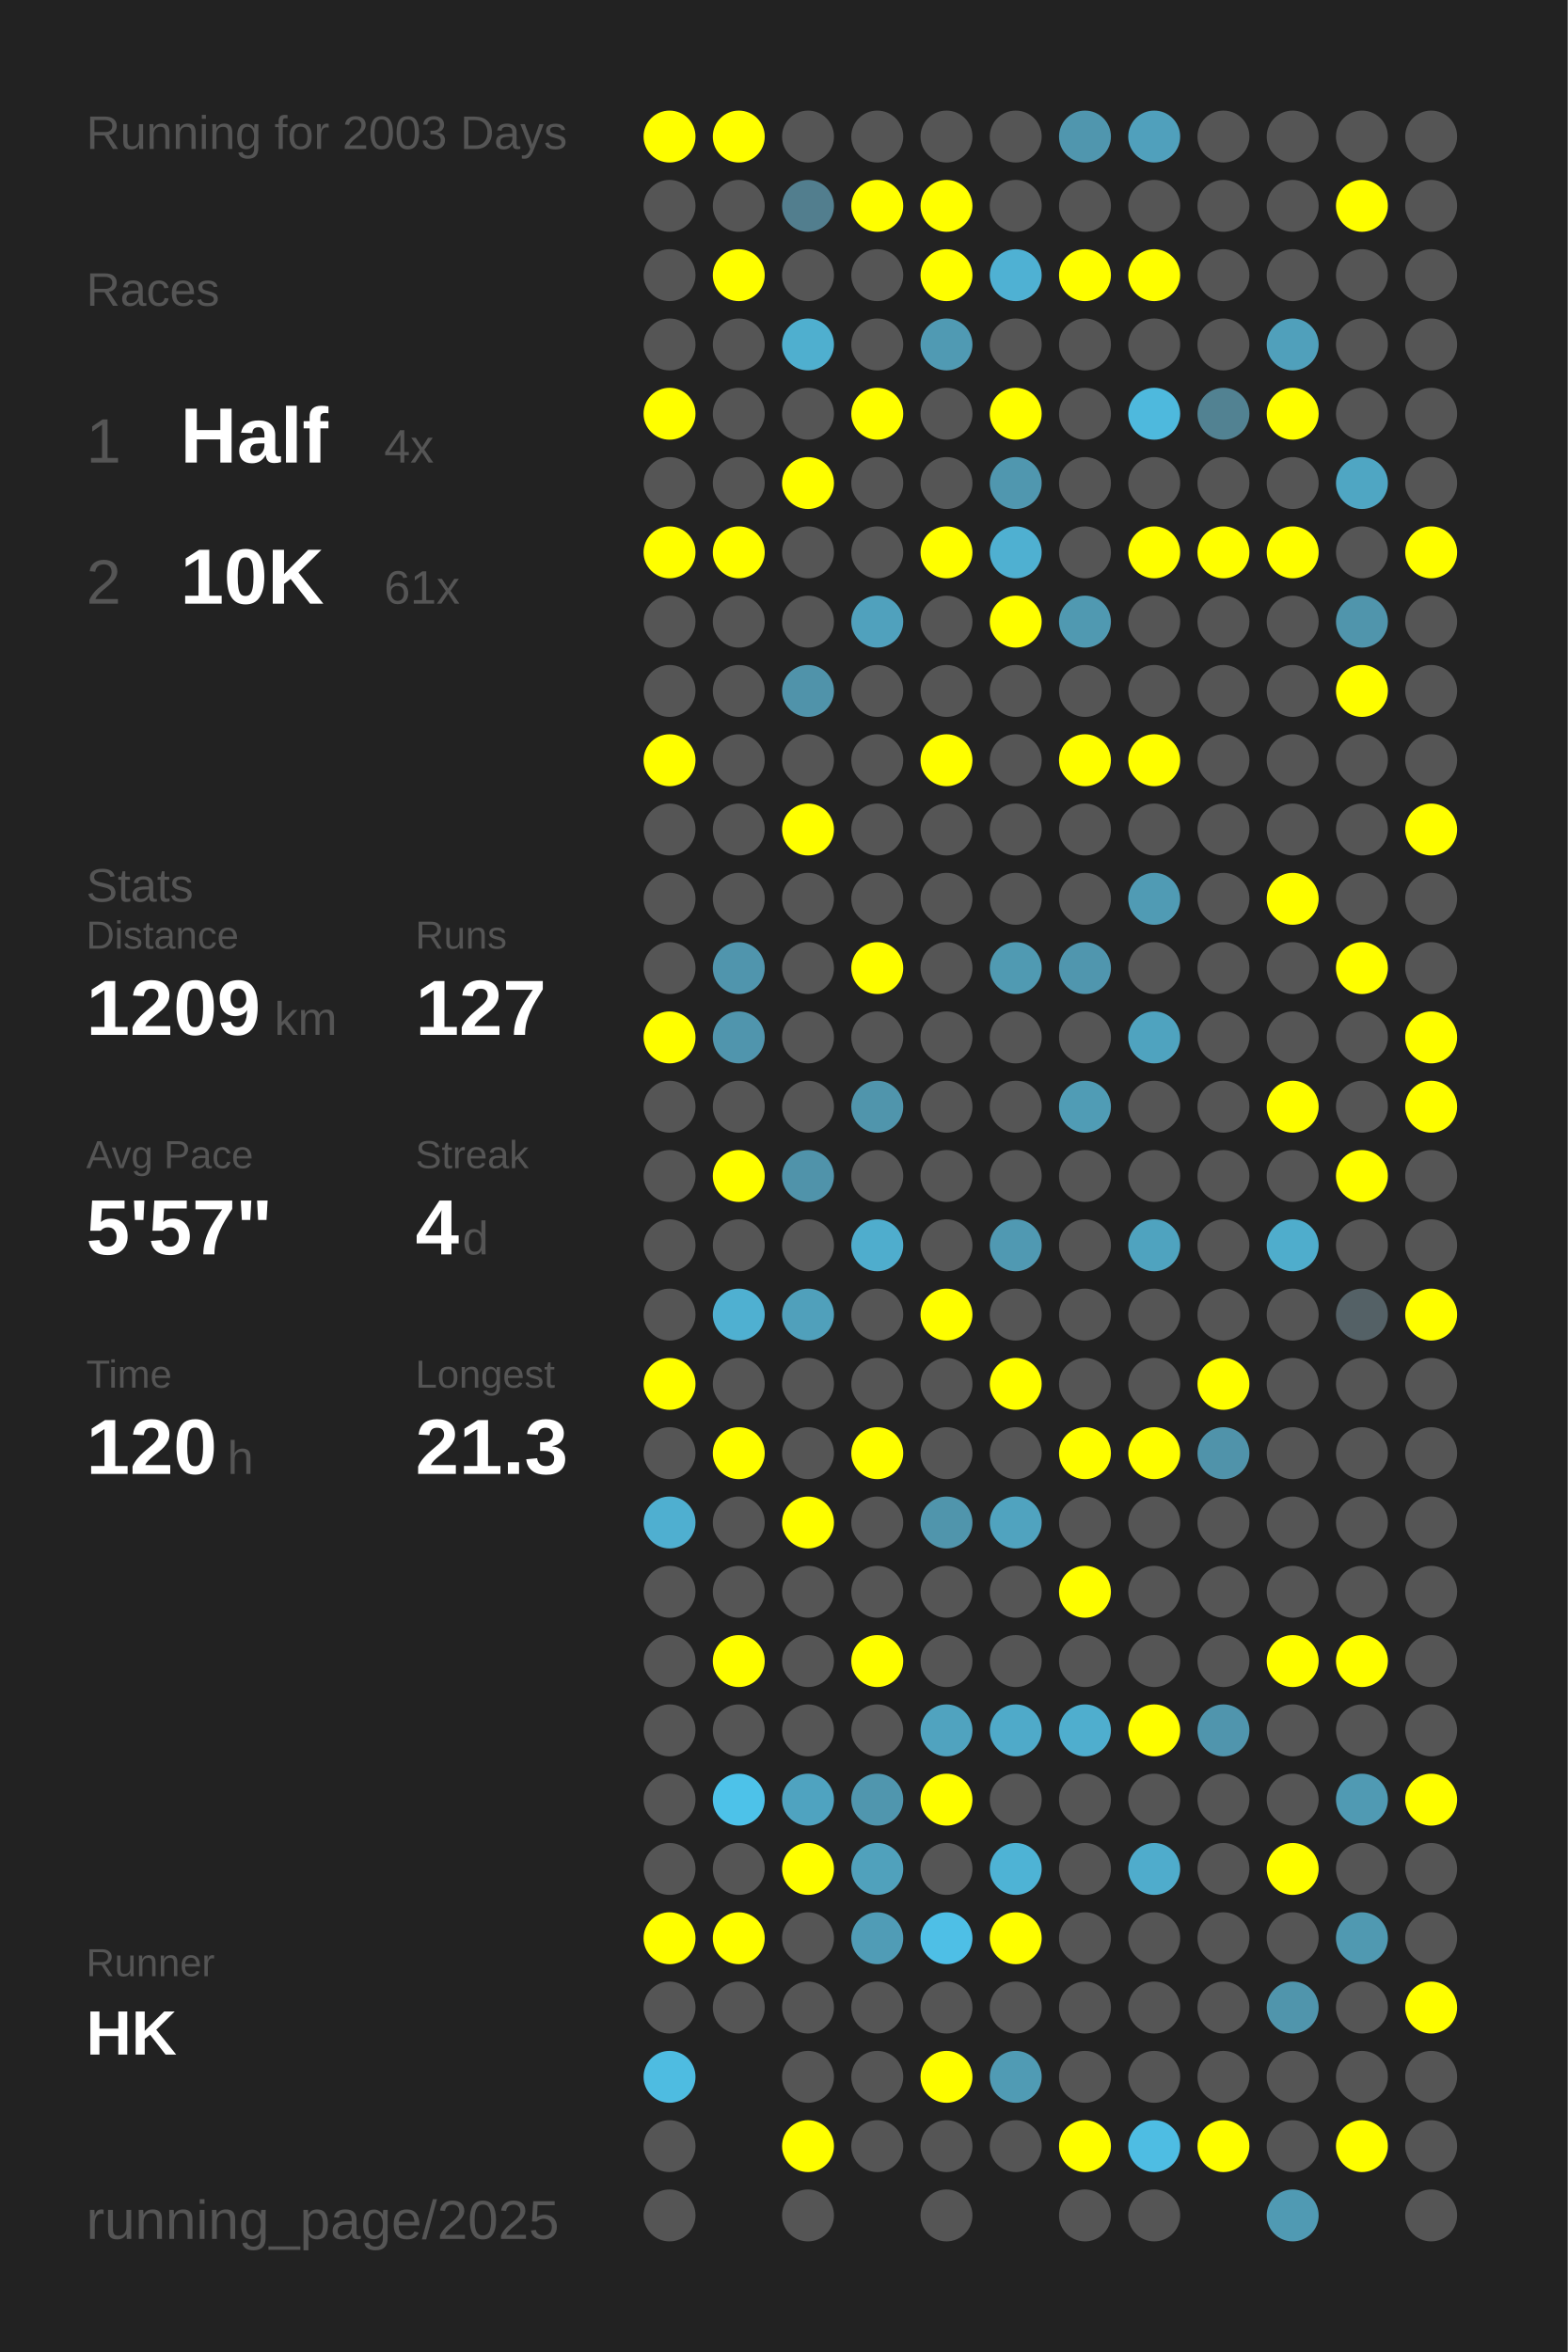
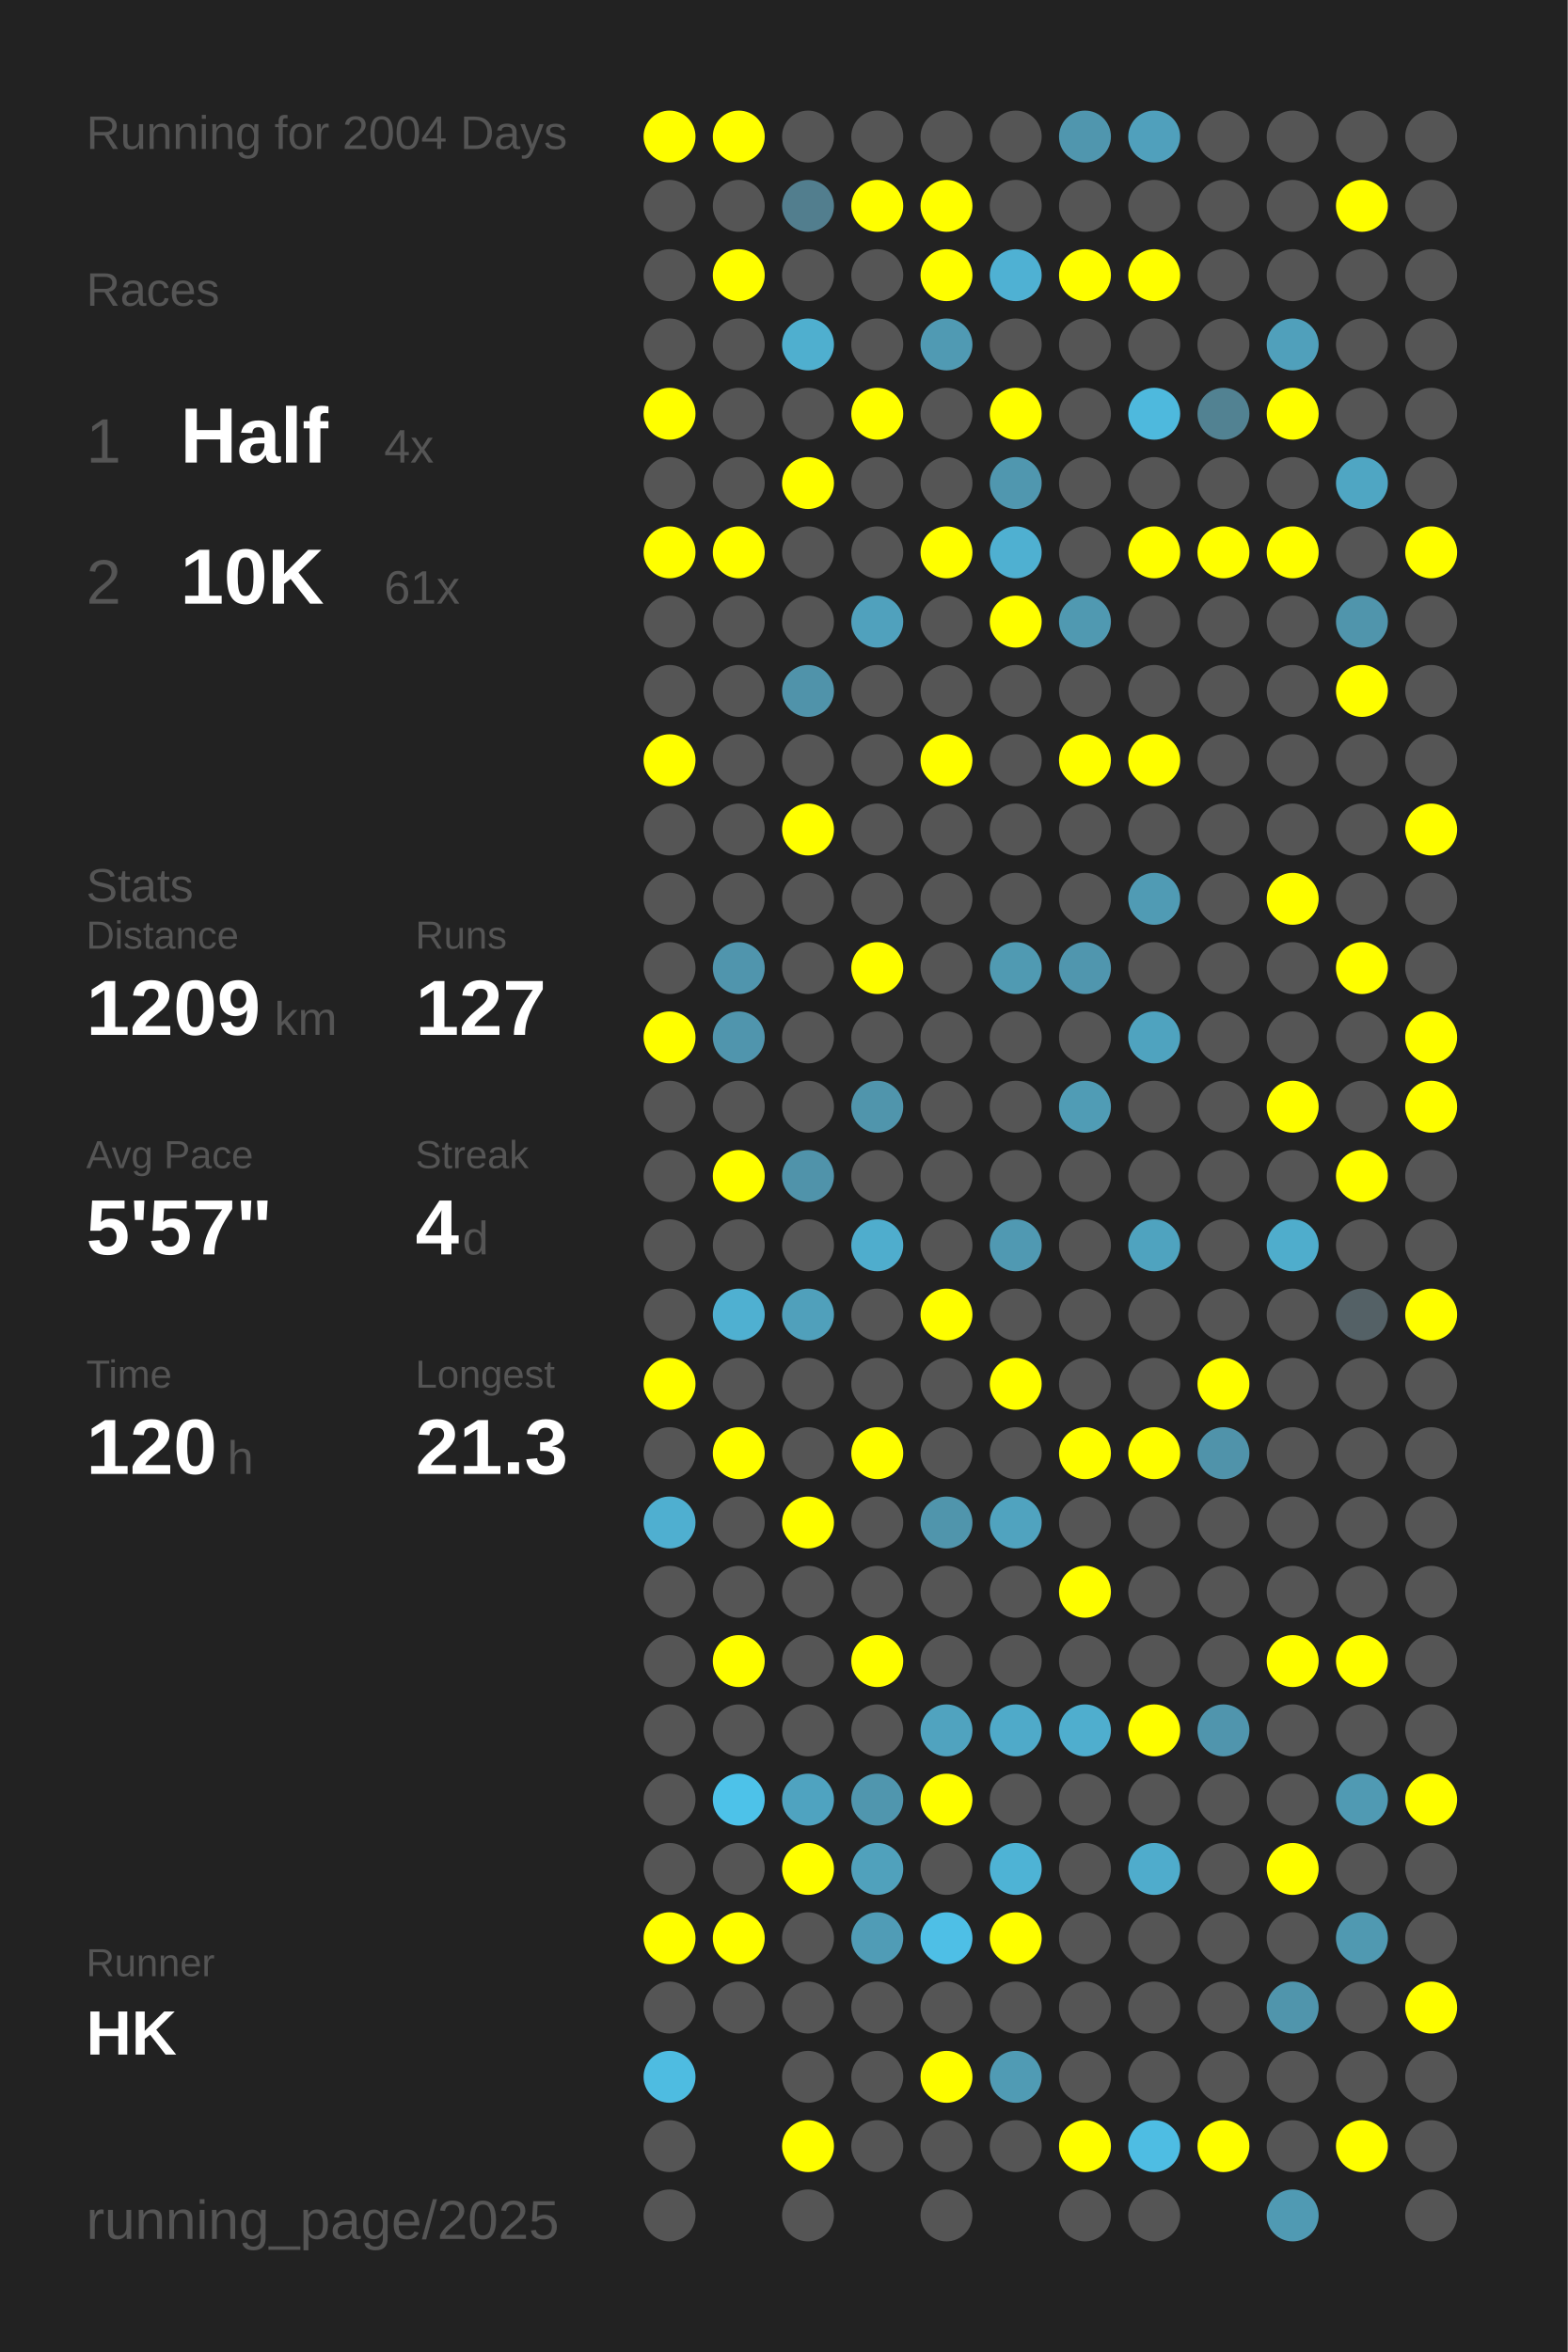
<svg xmlns="http://www.w3.org/2000/svg" baseProfile="full" height="300mm" version="1.1" viewBox="0,0,200,300" width="200mm">
  <defs />
  <rect fill="#222222" height="300" width="200" x="0" y="0" />
-   <text fill="#555555" style="font-size:6px; font-family:Arial;" x="11" y="19">Running for 2003 Days</text>
+   <text fill="#555555" style="font-size:6px; font-family:Arial;" x="11" y="19">Running for 2004 Days</text>
  <text fill="#555555" style="font-size:6px; font-family:Arial;" x="11" y="39">Races</text>
  <text fill="#555555" style="font-size:8px; font-family:Arial;" x="11" y="59">1</text>
  <text fill="#FFFFFF" style="font-size:10px; font-family:Arial; font-weight:bold;" x="23" y="59">Half</text>
  <text fill="#555555" style="font-size:6px; font-family:Arial;" x="49" y="59">4x</text>
  <text fill="#555555" style="font-size:8px; font-family:Arial;" x="11" y="77">2</text>
  <text fill="#FFFFFF" style="font-size:10px; font-family:Arial; font-weight:bold;" x="23" y="77">10K</text>
  <text fill="#555555" style="font-size:6px; font-family:Arial;" x="49" y="77">61x</text>
  <text fill="#555555" style="font-size:6px; font-family:Arial;" x="11" y="115">Stats</text>
  <text fill="#555555" style="font-size:5px; font-family:Arial;" x="11" y="121">Distance</text>
  <text fill="#FFFFFF" style="font-size:10px; font-family:Arial; font-weight:bold;" x="11" y="132">1209</text>
  <text fill="#555555" style="font-size:6px; font-family:Arial;" x="35" y="132">km</text>
  <text fill="#555555" style="font-size:5px; font-family:Arial;" x="53" y="121">Runs</text>
  <text fill="#FFFFFF" style="font-size:10px; font-family:Arial; font-weight:bold;" x="53" y="132">127</text>
  <text fill="#555555" style="font-size:5px; font-family:Arial;" x="11" y="149">Avg Pace</text>
  <text fill="#FFFFFF" style="font-size:10px; font-family:Arial; font-weight:bold;" x="11" y="160">5'57"</text>
  <text fill="#555555" style="font-size:5px; font-family:Arial;" x="53" y="149">Streak</text>
  <text fill="#FFFFFF" style="font-size:10px; font-family:Arial; font-weight:bold;" x="53" y="160">4</text>
  <text fill="#555555" style="font-size:6px; font-family:Arial;" x="59" y="160">d</text>
  <text fill="#555555" style="font-size:5px; font-family:Arial;" x="11" y="177">Time</text>
  <text fill="#FFFFFF" style="font-size:10px; font-family:Arial; font-weight:bold;" x="11" y="188">120</text>
  <text fill="#555555" style="font-size:6px; font-family:Arial;" x="29" y="188">h</text>
  <text fill="#555555" style="font-size:5px; font-family:Arial;" x="53" y="177">Longest</text>
  <text fill="#FFFFFF" style="font-size:10px; font-family:Arial; font-weight:bold;" x="53" y="188">21.3</text>
  <text fill="#555555" style="font-size:5px; font-family:Arial;" x="11" y="252.065">Runner</text>
  <text fill="#FFFFFF" style="font-size:8px; font-family:Arial; font-weight:bold;" x="11" y="262.065">HK</text>
  <text fill="#555555" style="font-size:7px; font-family:Arial;" x="11" y="285.581">running_page/2025</text>
  <circle cx="85.417" cy="17.419" fill="#FFFF00" r="3.312" />
  <circle cx="85.417" cy="26.258" fill="#555555" r="3.312" />
  <circle cx="85.417" cy="35.097" fill="#555555" r="3.312" />
  <circle cx="85.417" cy="43.935" fill="#555555" r="3.312" />
  <circle cx="85.417" cy="52.774" fill="#FFFF00" r="3.312" />
  <circle cx="85.417" cy="61.613" fill="#555555" r="3.312" />
  <circle cx="85.417" cy="70.452" fill="#FFFF00" r="3.312" />
  <circle cx="85.417" cy="79.29" fill="#555555" r="3.312" />
  <circle cx="85.417" cy="88.129" fill="#555555" r="3.312" />
  <circle cx="85.417" cy="96.968" fill="#FFFF00" r="3.312" />
  <circle cx="85.417" cy="105.806" fill="#555555" r="3.312" />
  <circle cx="85.417" cy="114.645" fill="#555555" r="3.312" />
  <circle cx="85.417" cy="123.484" fill="#555555" r="3.312" />
  <circle cx="85.417" cy="132.323" fill="#FFFF00" r="3.312" />
  <circle cx="85.417" cy="141.161" fill="#555555" r="3.312" />
  <circle cx="85.417" cy="150" fill="#555555" r="3.312" />
  <circle cx="85.417" cy="158.839" fill="#555555" r="3.312" />
  <circle cx="85.417" cy="167.677" fill="#555555" r="3.312" />
  <circle cx="85.417" cy="176.516" fill="#FFFF00" r="3.312" />
  <circle cx="85.417" cy="185.355" fill="#555555" r="3.312" />
  <circle cx="85.417" cy="194.194" fill="#4fafd0" r="3.312" />
  <circle cx="85.417" cy="203.032" fill="#555555" r="3.312" />
  <circle cx="85.417" cy="211.871" fill="#555555" r="3.312" />
  <circle cx="85.417" cy="220.71" fill="#555555" r="3.312" />
  <circle cx="85.417" cy="229.548" fill="#555555" r="3.312" />
  <circle cx="85.417" cy="238.387" fill="#555555" r="3.312" />
  <circle cx="85.417" cy="247.226" fill="#FFFF00" r="3.312" />
  <circle cx="85.417" cy="256.065" fill="#555555" r="3.312" />
  <circle cx="85.417" cy="264.903" fill="#4ebce1" r="3.312" />
  <circle cx="85.417" cy="273.742" fill="#555555" r="3.312" />
  <circle cx="85.417" cy="282.581" fill="#555555" r="3.312" />
  <circle cx="94.25" cy="17.419" fill="#FFFF00" r="3.312" />
  <circle cx="94.25" cy="26.258" fill="#555555" r="3.312" />
  <circle cx="94.25" cy="35.097" fill="#FFFF00" r="3.312" />
  <circle cx="94.25" cy="43.935" fill="#555555" r="3.312" />
  <circle cx="94.25" cy="52.774" fill="#555555" r="3.312" />
  <circle cx="94.25" cy="61.613" fill="#555555" r="3.312" />
  <circle cx="94.25" cy="70.452" fill="#FFFF00" r="3.312" />
  <circle cx="94.25" cy="79.29" fill="#555555" r="3.312" />
  <circle cx="94.25" cy="88.129" fill="#555555" r="3.312" />
  <circle cx="94.25" cy="96.968" fill="#555555" r="3.312" />
  <circle cx="94.25" cy="105.806" fill="#555555" r="3.312" />
  <circle cx="94.25" cy="114.645" fill="#555555" r="3.312" />
  <circle cx="94.25" cy="123.484" fill="#5095ad" r="3.312" />
  <circle cx="94.25" cy="132.323" fill="#5095ad" r="3.312" />
  <circle cx="94.25" cy="141.161" fill="#555555" r="3.312" />
  <circle cx="94.25" cy="150" fill="#FFFF00" r="3.312" />
  <circle cx="94.25" cy="158.839" fill="#555555" r="3.312" />
  <circle cx="94.25" cy="167.677" fill="#4fb0d1" r="3.312" />
  <circle cx="94.25" cy="176.516" fill="#555555" r="3.312" />
  <circle cx="94.25" cy="185.355" fill="#FFFF00" r="3.312" />
  <circle cx="94.25" cy="194.194" fill="#555555" r="3.312" />
  <circle cx="94.25" cy="203.032" fill="#555555" r="3.312" />
  <circle cx="94.25" cy="211.871" fill="#FFFF00" r="3.312" />
  <circle cx="94.25" cy="220.71" fill="#555555" r="3.312" />
  <circle cx="94.25" cy="229.548" fill="#4dc2e9" r="3.312" />
  <circle cx="94.25" cy="238.387" fill="#555555" r="3.312" />
  <circle cx="94.25" cy="247.226" fill="#FFFF00" r="3.312" />
  <circle cx="94.25" cy="256.065" fill="#555555" r="3.312" />
  <circle cx="103.083" cy="17.419" fill="#555555" r="3.312" />
  <circle cx="103.083" cy="26.258" fill="#527e8e" r="3.312" />
  <circle cx="103.083" cy="35.097" fill="#555555" r="3.312" />
  <circle cx="103.083" cy="43.935" fill="#4fafcf" r="3.312" />
  <circle cx="103.083" cy="52.774" fill="#555555" r="3.312" />
  <circle cx="103.083" cy="61.613" fill="#FFFF00" r="3.312" />
  <circle cx="103.083" cy="70.452" fill="#555555" r="3.312" />
  <circle cx="103.083" cy="79.29" fill="#555555" r="3.312" />
  <circle cx="103.083" cy="88.129" fill="#5093aa" r="3.312" />
  <circle cx="103.083" cy="96.968" fill="#555555" r="3.312" />
  <circle cx="103.083" cy="105.806" fill="#FFFF00" r="3.312" />
  <circle cx="103.083" cy="114.645" fill="#555555" r="3.312" />
  <circle cx="103.083" cy="123.484" fill="#555555" r="3.312" />
  <circle cx="103.083" cy="132.323" fill="#555555" r="3.312" />
  <circle cx="103.083" cy="141.161" fill="#555555" r="3.312" />
  <circle cx="103.083" cy="150" fill="#5093aa" r="3.312" />
  <circle cx="103.083" cy="158.839" fill="#555555" r="3.312" />
  <circle cx="103.083" cy="167.677" fill="#50a0bb" r="3.312" />
  <circle cx="103.083" cy="176.516" fill="#555555" r="3.312" />
  <circle cx="103.083" cy="185.355" fill="#555555" r="3.312" />
  <circle cx="103.083" cy="194.194" fill="#FFFF00" r="3.312" />
  <circle cx="103.083" cy="203.032" fill="#555555" r="3.312" />
  <circle cx="103.083" cy="211.871" fill="#555555" r="3.312" />
  <circle cx="103.083" cy="220.71" fill="#555555" r="3.312" />
  <circle cx="103.083" cy="229.548" fill="#4fa3c0" r="3.312" />
  <circle cx="103.083" cy="238.387" fill="#FFFF00" r="3.312" />
  <circle cx="103.083" cy="247.226" fill="#555555" r="3.312" />
  <circle cx="103.083" cy="256.065" fill="#555555" r="3.312" />
  <circle cx="103.083" cy="264.903" fill="#555555" r="3.312" />
  <circle cx="103.083" cy="273.742" fill="#FFFF00" r="3.312" />
  <circle cx="103.083" cy="282.581" fill="#555555" r="3.312" />
  <circle cx="111.917" cy="17.419" fill="#555555" r="3.312" />
  <circle cx="111.917" cy="26.258" fill="#FFFF00" r="3.312" />
  <circle cx="111.917" cy="35.097" fill="#555555" r="3.312" />
  <circle cx="111.917" cy="43.935" fill="#555555" r="3.312" />
  <circle cx="111.917" cy="52.774" fill="#FFFF00" r="3.312" />
  <circle cx="111.917" cy="61.613" fill="#555555" r="3.312" />
  <circle cx="111.917" cy="70.452" fill="#555555" r="3.312" />
  <circle cx="111.917" cy="79.29" fill="#50a1bd" r="3.312" />
  <circle cx="111.917" cy="88.129" fill="#555555" r="3.312" />
  <circle cx="111.917" cy="96.968" fill="#555555" r="3.312" />
  <circle cx="111.917" cy="105.806" fill="#555555" r="3.312" />
  <circle cx="111.917" cy="114.645" fill="#555555" r="3.312" />
  <circle cx="111.917" cy="123.484" fill="#FFFF00" r="3.312" />
  <circle cx="111.917" cy="132.323" fill="#555555" r="3.312" />
  <circle cx="111.917" cy="141.161" fill="#5095ac" r="3.312" />
  <circle cx="111.917" cy="150" fill="#555555" r="3.312" />
  <circle cx="111.917" cy="158.839" fill="#4fadcd" r="3.312" />
  <circle cx="111.917" cy="167.677" fill="#555555" r="3.312" />
  <circle cx="111.917" cy="176.516" fill="#555555" r="3.312" />
  <circle cx="111.917" cy="185.355" fill="#FFFF00" r="3.312" />
  <circle cx="111.917" cy="194.194" fill="#555555" r="3.312" />
  <circle cx="111.917" cy="203.032" fill="#555555" r="3.312" />
  <circle cx="111.917" cy="211.871" fill="#FFFF00" r="3.312" />
  <circle cx="111.917" cy="220.71" fill="#555555" r="3.312" />
  <circle cx="111.917" cy="229.548" fill="#5096ae" r="3.312" />
  <circle cx="111.917" cy="238.387" fill="#50a1bc" r="3.312" />
  <circle cx="111.917" cy="247.226" fill="#509cb6" r="3.312" />
  <circle cx="111.917" cy="256.065" fill="#555555" r="3.312" />
  <circle cx="111.917" cy="264.903" fill="#555555" r="3.312" />
  <circle cx="111.917" cy="273.742" fill="#555555" r="3.312" />
  <circle cx="120.75" cy="17.419" fill="#555555" r="3.312" />
  <circle cx="120.75" cy="26.258" fill="#FFFF00" r="3.312" />
  <circle cx="120.75" cy="35.097" fill="#FFFF00" r="3.312" />
  <circle cx="120.75" cy="43.935" fill="#509ab3" r="3.312" />
  <circle cx="120.75" cy="52.774" fill="#555555" r="3.312" />
  <circle cx="120.75" cy="61.613" fill="#555555" r="3.312" />
  <circle cx="120.75" cy="70.452" fill="#FFFF00" r="3.312" />
  <circle cx="120.75" cy="79.29" fill="#555555" r="3.312" />
  <circle cx="120.75" cy="88.129" fill="#555555" r="3.312" />
  <circle cx="120.75" cy="96.968" fill="#FFFF00" r="3.312" />
  <circle cx="120.75" cy="105.806" fill="#555555" r="3.312" />
  <circle cx="120.75" cy="114.645" fill="#555555" r="3.312" />
  <circle cx="120.75" cy="123.484" fill="#555555" r="3.312" />
  <circle cx="120.75" cy="132.323" fill="#555555" r="3.312" />
  <circle cx="120.75" cy="141.161" fill="#555555" r="3.312" />
  <circle cx="120.75" cy="150" fill="#555555" r="3.312" />
  <circle cx="120.75" cy="158.839" fill="#555555" r="3.312" />
  <circle cx="120.75" cy="167.677" fill="#FFFF00" r="3.312" />
  <circle cx="120.75" cy="176.516" fill="#555555" r="3.312" />
  <circle cx="120.75" cy="185.355" fill="#555555" r="3.312" />
  <circle cx="120.75" cy="194.194" fill="#5095ac" r="3.312" />
  <circle cx="120.75" cy="203.032" fill="#555555" r="3.312" />
  <circle cx="120.75" cy="211.871" fill="#555555" r="3.312" />
  <circle cx="120.75" cy="220.71" fill="#50a3bf" r="3.312" />
  <circle cx="120.75" cy="229.548" fill="#FFFF00" r="3.312" />
  <circle cx="120.75" cy="238.387" fill="#555555" r="3.312" />
  <circle cx="120.75" cy="247.226" fill="#4ebfe6" r="3.312" />
  <circle cx="120.75" cy="256.065" fill="#555555" r="3.312" />
  <circle cx="120.75" cy="264.903" fill="#FFFF00" r="3.312" />
  <circle cx="120.75" cy="273.742" fill="#555555" r="3.312" />
  <circle cx="120.75" cy="282.581" fill="#555555" r="3.312" />
  <circle cx="129.583" cy="17.419" fill="#555555" r="3.312" />
  <circle cx="129.583" cy="26.258" fill="#555555" r="3.312" />
  <circle cx="129.583" cy="35.097" fill="#4fb1d3" r="3.312" />
  <circle cx="129.583" cy="43.935" fill="#555555" r="3.312" />
  <circle cx="129.583" cy="52.774" fill="#FFFF00" r="3.312" />
  <circle cx="129.583" cy="61.613" fill="#5097af" r="3.312" />
  <circle cx="129.583" cy="70.452" fill="#4fb0d1" r="3.312" />
  <circle cx="129.583" cy="79.29" fill="#FFFF00" r="3.312" />
  <circle cx="129.583" cy="88.129" fill="#555555" r="3.312" />
  <circle cx="129.583" cy="96.968" fill="#555555" r="3.312" />
  <circle cx="129.583" cy="105.806" fill="#555555" r="3.312" />
  <circle cx="129.583" cy="114.645" fill="#555555" r="3.312" />
  <circle cx="129.583" cy="123.484" fill="#509ab2" r="3.312" />
  <circle cx="129.583" cy="132.323" fill="#555555" r="3.312" />
  <circle cx="129.583" cy="141.161" fill="#555555" r="3.312" />
  <circle cx="129.583" cy="150" fill="#555555" r="3.312" />
  <circle cx="129.583" cy="158.839" fill="#5099b2" r="3.312" />
  <circle cx="129.583" cy="167.677" fill="#555555" r="3.312" />
  <circle cx="129.583" cy="176.516" fill="#FFFF00" r="3.312" />
  <circle cx="129.583" cy="185.355" fill="#555555" r="3.312" />
  <circle cx="129.583" cy="194.194" fill="#50a3bf" r="3.312" />
  <circle cx="129.583" cy="203.032" fill="#555555" r="3.312" />
  <circle cx="129.583" cy="211.871" fill="#555555" r="3.312" />
  <circle cx="129.583" cy="220.71" fill="#4faac9" r="3.312" />
  <circle cx="129.583" cy="229.548" fill="#555555" r="3.312" />
  <circle cx="129.583" cy="238.387" fill="#4eb3d5" r="3.312" />
  <circle cx="129.583" cy="247.226" fill="#FFFF00" r="3.312" />
  <circle cx="129.583" cy="256.065" fill="#555555" r="3.312" />
  <circle cx="129.583" cy="264.903" fill="#509bb4" r="3.312" />
  <circle cx="129.583" cy="273.742" fill="#555555" r="3.312" />
  <circle cx="138.417" cy="17.419" fill="#5096ae" r="3.312" />
  <circle cx="138.417" cy="26.258" fill="#555555" r="3.312" />
  <circle cx="138.417" cy="35.097" fill="#FFFF00" r="3.312" />
  <circle cx="138.417" cy="43.935" fill="#555555" r="3.312" />
  <circle cx="138.417" cy="52.774" fill="#555555" r="3.312" />
  <circle cx="138.417" cy="61.613" fill="#555555" r="3.312" />
  <circle cx="138.417" cy="70.452" fill="#555555" r="3.312" />
  <circle cx="138.417" cy="79.29" fill="#5099b1" r="3.312" />
  <circle cx="138.417" cy="88.129" fill="#555555" r="3.312" />
  <circle cx="138.417" cy="96.968" fill="#FFFF00" r="3.312" />
  <circle cx="138.417" cy="105.806" fill="#555555" r="3.312" />
  <circle cx="138.417" cy="114.645" fill="#555555" r="3.312" />
  <circle cx="138.417" cy="123.484" fill="#5096ae" r="3.312" />
  <circle cx="138.417" cy="132.323" fill="#555555" r="3.312" />
  <circle cx="138.417" cy="141.161" fill="#509cb5" r="3.312" />
  <circle cx="138.417" cy="150" fill="#555555" r="3.312" />
  <circle cx="138.417" cy="158.839" fill="#555555" r="3.312" />
  <circle cx="138.417" cy="167.677" fill="#555555" r="3.312" />
  <circle cx="138.417" cy="176.516" fill="#555555" r="3.312" />
  <circle cx="138.417" cy="185.355" fill="#FFFF00" r="3.312" />
  <circle cx="138.417" cy="194.194" fill="#555555" r="3.312" />
  <circle cx="138.417" cy="203.032" fill="#FFFF00" r="3.312" />
  <circle cx="138.417" cy="211.871" fill="#555555" r="3.312" />
  <circle cx="138.417" cy="220.71" fill="#4faece" r="3.312" />
  <circle cx="138.417" cy="229.548" fill="#555555" r="3.312" />
  <circle cx="138.417" cy="238.387" fill="#555555" r="3.312" />
  <circle cx="138.417" cy="247.226" fill="#555555" r="3.312" />
  <circle cx="138.417" cy="256.065" fill="#555555" r="3.312" />
  <circle cx="138.417" cy="264.903" fill="#555555" r="3.312" />
  <circle cx="138.417" cy="273.742" fill="#FFFF00" r="3.312" />
  <circle cx="138.417" cy="282.581" fill="#555555" r="3.312" />
  <circle cx="147.25" cy="17.419" fill="#50a0bc" r="3.312" />
  <circle cx="147.25" cy="26.258" fill="#555555" r="3.312" />
  <circle cx="147.25" cy="35.097" fill="#FFFF00" r="3.312" />
  <circle cx="147.25" cy="43.935" fill="#555555" r="3.312" />
  <circle cx="147.25" cy="52.774" fill="#4eb9dd" r="3.312" />
  <circle cx="147.25" cy="61.613" fill="#555555" r="3.312" />
  <circle cx="147.25" cy="70.452" fill="#FFFF00" r="3.312" />
  <circle cx="147.25" cy="79.29" fill="#555555" r="3.312" />
  <circle cx="147.25" cy="88.129" fill="#555555" r="3.312" />
  <circle cx="147.25" cy="96.968" fill="#FFFF00" r="3.312" />
  <circle cx="147.25" cy="105.806" fill="#555555" r="3.312" />
  <circle cx="147.25" cy="114.645" fill="#509bb4" r="3.312" />
  <circle cx="147.25" cy="123.484" fill="#555555" r="3.312" />
  <circle cx="147.25" cy="132.323" fill="#4fa3bf" r="3.312" />
  <circle cx="147.25" cy="141.161" fill="#555555" r="3.312" />
  <circle cx="147.25" cy="150" fill="#555555" r="3.312" />
  <circle cx="147.25" cy="158.839" fill="#4fa3bf" r="3.312" />
  <circle cx="147.25" cy="167.677" fill="#555555" r="3.312" />
  <circle cx="147.25" cy="176.516" fill="#555555" r="3.312" />
  <circle cx="147.25" cy="185.355" fill="#FFFF00" r="3.312" />
  <circle cx="147.25" cy="194.194" fill="#555555" r="3.312" />
  <circle cx="147.25" cy="203.032" fill="#555555" r="3.312" />
  <circle cx="147.25" cy="211.871" fill="#555555" r="3.312" />
  <circle cx="147.25" cy="220.71" fill="#FFFF00" r="3.312" />
  <circle cx="147.25" cy="229.548" fill="#555555" r="3.312" />
  <circle cx="147.25" cy="238.387" fill="#4faccc" r="3.312" />
  <circle cx="147.25" cy="247.226" fill="#555555" r="3.312" />
  <circle cx="147.25" cy="256.065" fill="#555555" r="3.312" />
  <circle cx="147.25" cy="264.903" fill="#555555" r="3.312" />
  <circle cx="147.25" cy="273.742" fill="#4ebde3" r="3.312" />
  <circle cx="147.25" cy="282.581" fill="#555555" r="3.312" />
  <circle cx="156.083" cy="17.419" fill="#555555" r="3.312" />
  <circle cx="156.083" cy="26.258" fill="#555555" r="3.312" />
  <circle cx="156.083" cy="35.097" fill="#555555" r="3.312" />
  <circle cx="156.083" cy="43.935" fill="#555555" r="3.312" />
  <circle cx="156.083" cy="52.774" fill="#528292" r="3.312" />
  <circle cx="156.083" cy="61.613" fill="#555555" r="3.312" />
  <circle cx="156.083" cy="70.452" fill="#FFFF00" r="3.312" />
  <circle cx="156.083" cy="79.29" fill="#555555" r="3.312" />
  <circle cx="156.083" cy="88.129" fill="#555555" r="3.312" />
  <circle cx="156.083" cy="96.968" fill="#555555" r="3.312" />
  <circle cx="156.083" cy="105.806" fill="#555555" r="3.312" />
  <circle cx="156.083" cy="114.645" fill="#555555" r="3.312" />
  <circle cx="156.083" cy="123.484" fill="#555555" r="3.312" />
  <circle cx="156.083" cy="132.323" fill="#555555" r="3.312" />
  <circle cx="156.083" cy="141.161" fill="#555555" r="3.312" />
  <circle cx="156.083" cy="150" fill="#555555" r="3.312" />
  <circle cx="156.083" cy="158.839" fill="#555555" r="3.312" />
  <circle cx="156.083" cy="167.677" fill="#555555" r="3.312" />
  <circle cx="156.083" cy="176.516" fill="#FFFF00" r="3.312" />
  <circle cx="156.083" cy="185.355" fill="#5093aa" r="3.312" />
  <circle cx="156.083" cy="194.194" fill="#555555" r="3.312" />
  <circle cx="156.083" cy="203.032" fill="#555555" r="3.312" />
  <circle cx="156.083" cy="211.871" fill="#555555" r="3.312" />
  <circle cx="156.083" cy="220.71" fill="#5095ad" r="3.312" />
  <circle cx="156.083" cy="229.548" fill="#555555" r="3.312" />
  <circle cx="156.083" cy="238.387" fill="#555555" r="3.312" />
  <circle cx="156.083" cy="247.226" fill="#555555" r="3.312" />
  <circle cx="156.083" cy="256.065" fill="#555555" r="3.312" />
  <circle cx="156.083" cy="264.903" fill="#555555" r="3.312" />
  <circle cx="156.083" cy="273.742" fill="#FFFF00" r="3.312" />
  <circle cx="164.917" cy="17.419" fill="#555555" r="3.312" />
  <circle cx="164.917" cy="26.258" fill="#555555" r="3.312" />
  <circle cx="164.917" cy="35.097" fill="#555555" r="3.312" />
  <circle cx="164.917" cy="43.935" fill="#50a0bb" r="3.312" />
  <circle cx="164.917" cy="52.774" fill="#FFFF00" r="3.312" />
  <circle cx="164.917" cy="61.613" fill="#555555" r="3.312" />
  <circle cx="164.917" cy="70.452" fill="#FFFF00" r="3.312" />
  <circle cx="164.917" cy="79.29" fill="#555555" r="3.312" />
  <circle cx="164.917" cy="88.129" fill="#555555" r="3.312" />
  <circle cx="164.917" cy="96.968" fill="#555555" r="3.312" />
  <circle cx="164.917" cy="105.806" fill="#555555" r="3.312" />
  <circle cx="164.917" cy="114.645" fill="#FFFF00" r="3.312" />
  <circle cx="164.917" cy="123.484" fill="#555555" r="3.312" />
  <circle cx="164.917" cy="132.323" fill="#555555" r="3.312" />
  <circle cx="164.917" cy="141.161" fill="#FFFF00" r="3.312" />
  <circle cx="164.917" cy="150" fill="#555555" r="3.312" />
  <circle cx="164.917" cy="158.839" fill="#4fadcc" r="3.312" />
  <circle cx="164.917" cy="167.677" fill="#555555" r="3.312" />
  <circle cx="164.917" cy="176.516" fill="#555555" r="3.312" />
  <circle cx="164.917" cy="185.355" fill="#555555" r="3.312" />
  <circle cx="164.917" cy="194.194" fill="#555555" r="3.312" />
  <circle cx="164.917" cy="203.032" fill="#555555" r="3.312" />
  <circle cx="164.917" cy="211.871" fill="#FFFF00" r="3.312" />
  <circle cx="164.917" cy="220.71" fill="#555555" r="3.312" />
  <circle cx="164.917" cy="229.548" fill="#555555" r="3.312" />
  <circle cx="164.917" cy="238.387" fill="#FFFF00" r="3.312" />
  <circle cx="164.917" cy="247.226" fill="#555555" r="3.312" />
  <circle cx="164.917" cy="256.065" fill="#5095ac" r="3.312" />
  <circle cx="164.917" cy="264.903" fill="#555555" r="3.312" />
  <circle cx="164.917" cy="273.742" fill="#555555" r="3.312" />
  <circle cx="164.917" cy="282.581" fill="#509ab3" r="3.312" />
  <circle cx="173.75" cy="17.419" fill="#555555" r="3.312" />
  <circle cx="173.75" cy="26.258" fill="#FFFF00" r="3.312" />
  <circle cx="173.75" cy="35.097" fill="#555555" r="3.312" />
  <circle cx="173.75" cy="43.935" fill="#555555" r="3.312" />
  <circle cx="173.75" cy="52.774" fill="#555555" r="3.312" />
  <circle cx="173.75" cy="61.613" fill="#4fa6c3" r="3.312" />
  <circle cx="173.75" cy="70.452" fill="#555555" r="3.312" />
  <circle cx="173.75" cy="79.29" fill="#5095ac" r="3.312" />
  <circle cx="173.75" cy="88.129" fill="#FFFF00" r="3.312" />
  <circle cx="173.75" cy="96.968" fill="#555555" r="3.312" />
  <circle cx="173.75" cy="105.806" fill="#555555" r="3.312" />
  <circle cx="173.75" cy="114.645" fill="#555555" r="3.312" />
  <circle cx="173.75" cy="123.484" fill="#FFFF00" r="3.312" />
  <circle cx="173.75" cy="132.323" fill="#555555" r="3.312" />
  <circle cx="173.75" cy="141.161" fill="#555555" r="3.312" />
  <circle cx="173.75" cy="150" fill="#FFFF00" r="3.312" />
  <circle cx="173.75" cy="158.839" fill="#555555" r="3.312" />
  <circle cx="173.75" cy="167.677" fill="#546166" r="3.312" />
  <circle cx="173.75" cy="176.516" fill="#555555" r="3.312" />
  <circle cx="173.75" cy="185.355" fill="#555555" r="3.312" />
  <circle cx="173.75" cy="194.194" fill="#555555" r="3.312" />
  <circle cx="173.75" cy="203.032" fill="#555555" r="3.312" />
  <circle cx="173.75" cy="211.871" fill="#FFFF00" r="3.312" />
  <circle cx="173.75" cy="220.71" fill="#555555" r="3.312" />
  <circle cx="173.75" cy="229.548" fill="#509ab3" r="3.312" />
  <circle cx="173.75" cy="238.387" fill="#555555" r="3.312" />
  <circle cx="173.75" cy="247.226" fill="#5099b1" r="3.312" />
  <circle cx="173.75" cy="256.065" fill="#555555" r="3.312" />
  <circle cx="173.75" cy="264.903" fill="#555555" r="3.312" />
  <circle cx="173.75" cy="273.742" fill="#FFFF00" r="3.312" />
  <circle cx="182.583" cy="17.419" fill="#555555" r="3.312" />
  <circle cx="182.583" cy="26.258" fill="#555555" r="3.312" />
  <circle cx="182.583" cy="35.097" fill="#555555" r="3.312" />
  <circle cx="182.583" cy="43.935" fill="#555555" r="3.312" />
  <circle cx="182.583" cy="52.774" fill="#555555" r="3.312" />
  <circle cx="182.583" cy="61.613" fill="#555555" r="3.312" />
  <circle cx="182.583" cy="70.452" fill="#FFFF00" r="3.312" />
  <circle cx="182.583" cy="79.29" fill="#555555" r="3.312" />
  <circle cx="182.583" cy="88.129" fill="#555555" r="3.312" />
  <circle cx="182.583" cy="96.968" fill="#555555" r="3.312" />
  <circle cx="182.583" cy="105.806" fill="#FFFF00" r="3.312" />
  <circle cx="182.583" cy="114.645" fill="#555555" r="3.312" />
  <circle cx="182.583" cy="123.484" fill="#555555" r="3.312" />
  <circle cx="182.583" cy="132.323" fill="#FFFF00" r="3.312" />
  <circle cx="182.583" cy="141.161" fill="#FFFF00" r="3.312" />
  <circle cx="182.583" cy="150" fill="#555555" r="3.312" />
  <circle cx="182.583" cy="158.839" fill="#555555" r="3.312" />
  <circle cx="182.583" cy="167.677" fill="#FFFF00" r="3.312" />
  <circle cx="182.583" cy="176.516" fill="#555555" r="3.312" />
  <circle cx="182.583" cy="185.355" fill="#555555" r="3.312" />
  <circle cx="182.583" cy="194.194" fill="#555555" r="3.312" />
  <circle cx="182.583" cy="203.032" fill="#555555" r="3.312" />
  <circle cx="182.583" cy="211.871" fill="#555555" r="3.312" />
  <circle cx="182.583" cy="220.71" fill="#555555" r="3.312" />
  <circle cx="182.583" cy="229.548" fill="#FFFF00" r="3.312" />
  <circle cx="182.583" cy="238.387" fill="#555555" r="3.312" />
  <circle cx="182.583" cy="247.226" fill="#555555" r="3.312" />
  <circle cx="182.583" cy="256.065" fill="#FFFF00" r="3.312" />
  <circle cx="182.583" cy="264.903" fill="#555555" r="3.312" />
  <circle cx="182.583" cy="273.742" fill="#555555" r="3.312" />
  <circle cx="182.583" cy="282.581" fill="#555555" r="3.312" />
</svg>
